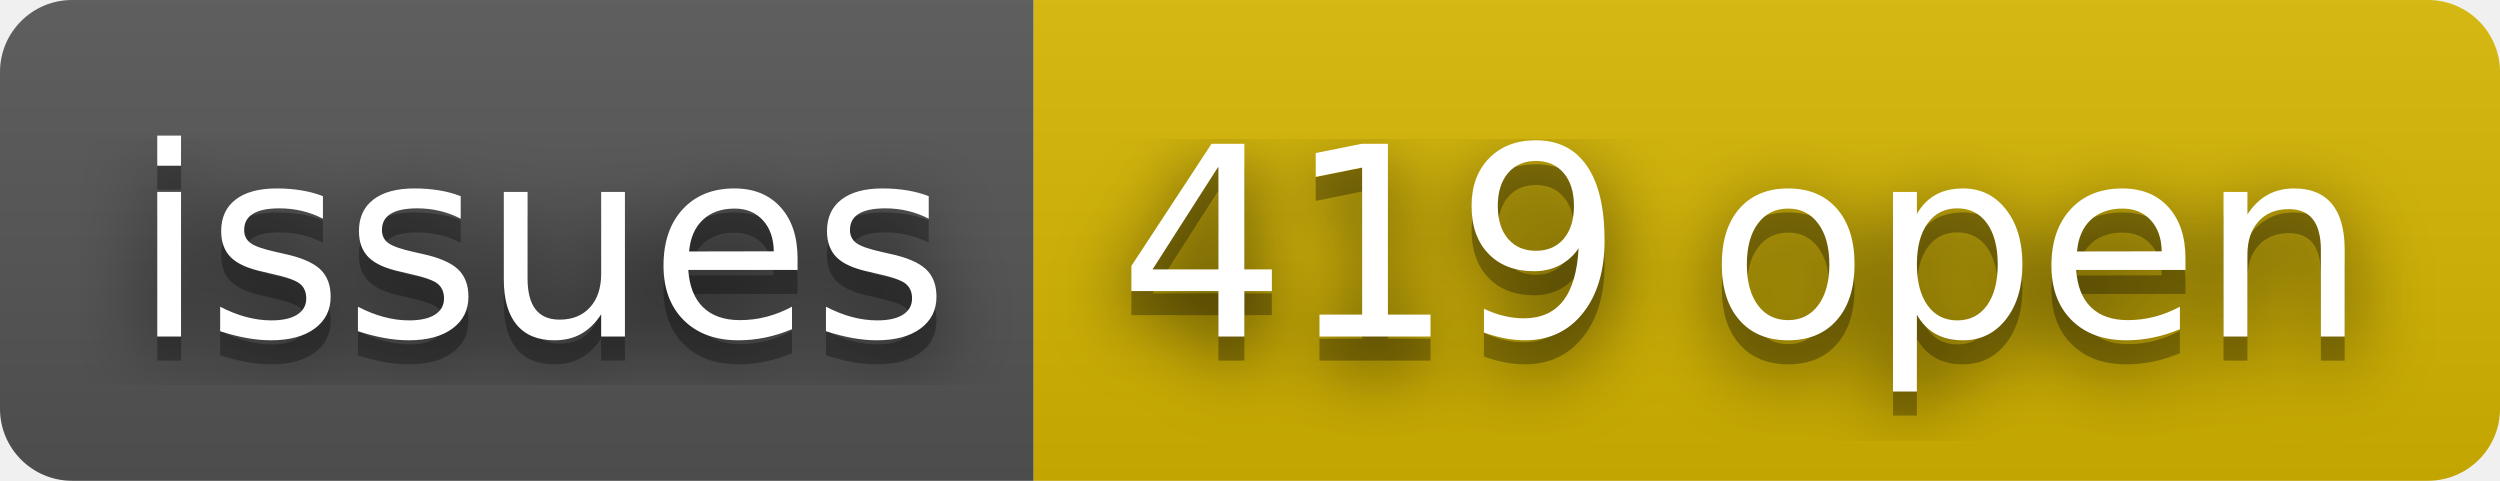
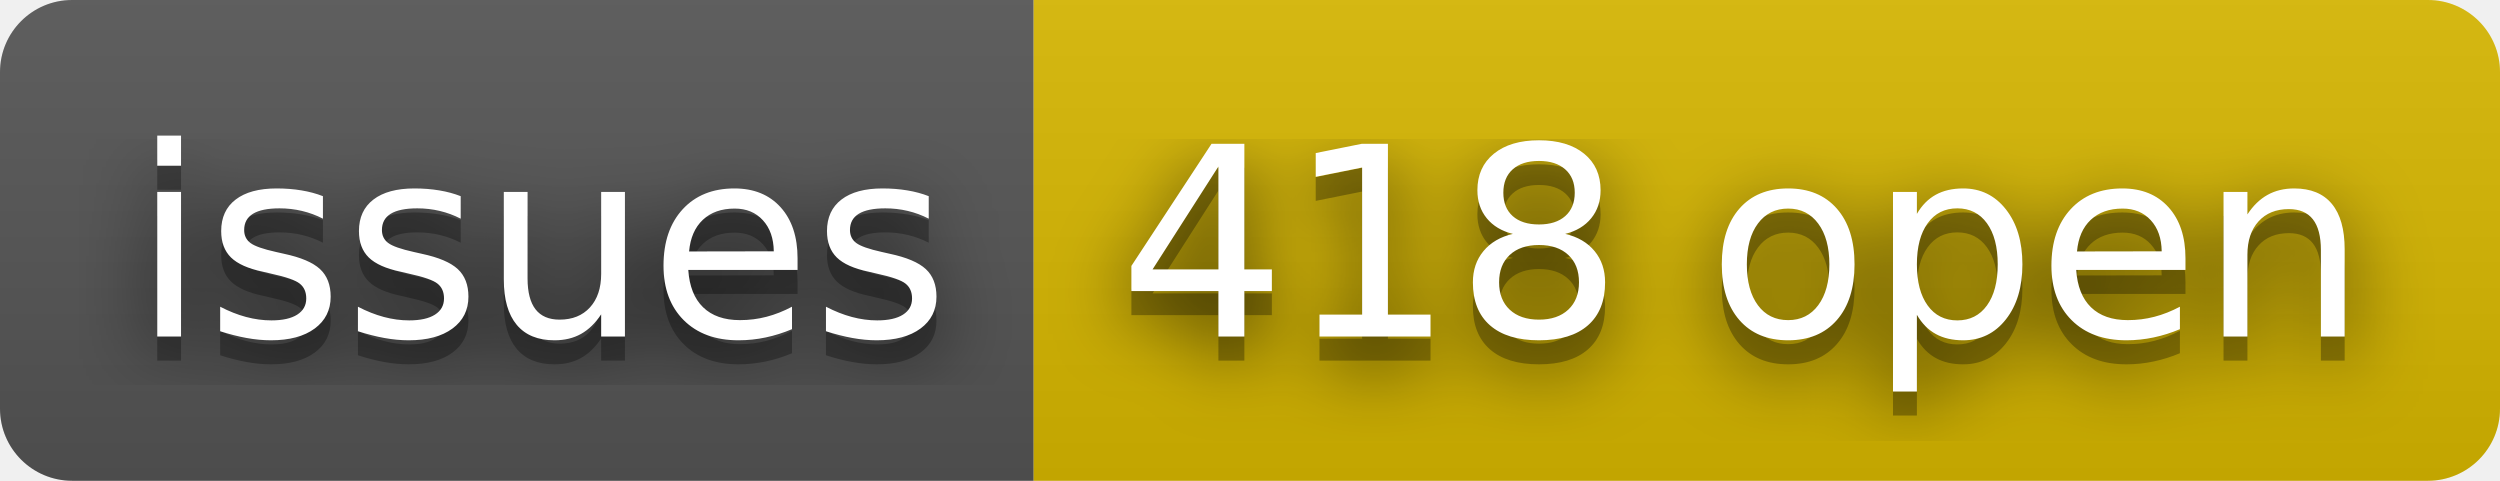
- <svg xmlns="http://www.w3.org/2000/svg" width="104" height="20" role="img" aria-label="issues: 419 open">
+ <svg xmlns="http://www.w3.org/2000/svg" width="104" height="20" role="img" aria-label="issues: 418 open">
  <filter id="blur">
    <feGaussianBlur stdDeviation="16" />
  </filter>
  <linearGradient id="s" x2="0" y2="100%">
    <stop offset="0" stop-color="#bbb" stop-opacity=".1" />
    <stop offset="1" stop-opacity=".1" />
  </linearGradient>
  <clipPath id="r">
    <rect width="104" height="20" rx="3" />
  </clipPath>
  <g clip-path="url(#r)">
    <rect width="43" height="20" fill="#555" />
    <rect x="43" width="61" height="20" fill="#d8b800" />
    <rect width="104" height="20" fill="url(#s)" />
  </g>
  <g fill="#fff" text-anchor="middle" font-family="Verdana,Geneva,DejaVu Sans,sans-serif" text-rendering="geometricPrecision" font-size="110">
    <g transform="scale(.1)">
      <g aria-hidden="true" fill="#010101">
        <text x="225" y="150" fill-opacity=".8" filter="url(#blur)" textLength="330">issues</text>
        <text x="225" y="150" fill-opacity=".3" textLength="330">issues</text>
      </g>
      <text x="225" y="140" textLength="330">issues</text>
    </g>
    <g transform="scale(.1)">
      <g aria-hidden="true" fill="#010101">
-         <text x="725" y="150" fill-opacity=".8" filter="url(#blur)" textLength="510">419 open</text>
-         <text x="725" y="150" fill-opacity=".3" textLength="510">419 open</text>
+         <text x="725" y="150" fill-opacity=".8" filter="url(#blur)" textLength="510">418 open</text>
+         <text x="725" y="150" fill-opacity=".3" textLength="510">418 open</text>
      </g>
-       <text x="725" y="140" textLength="510">419 open</text>
+       <text x="725" y="140" textLength="510">418 open</text>
    </g>
  </g>
</svg>
